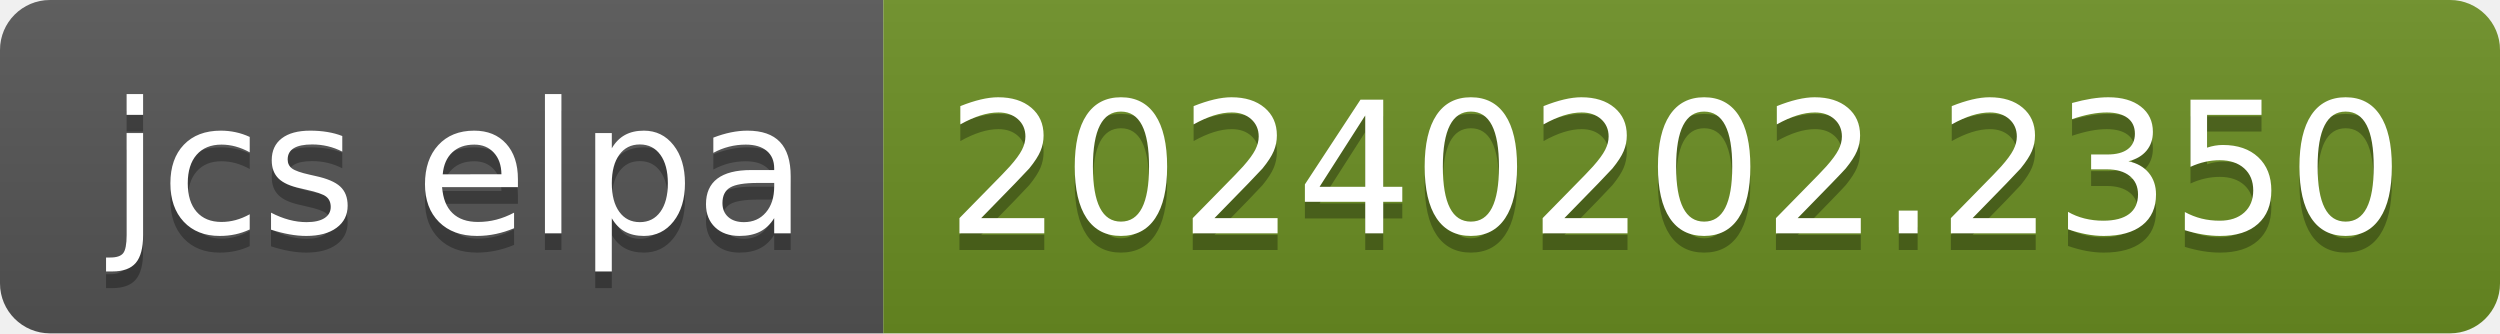
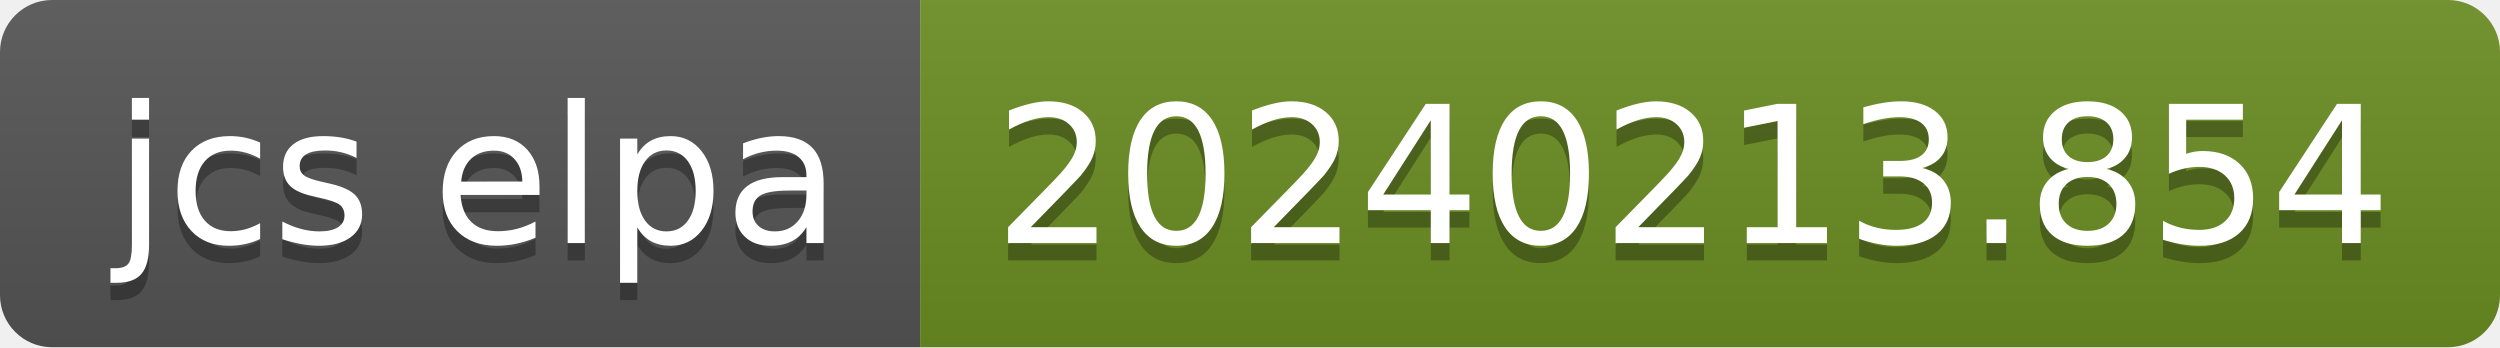
- <svg xmlns="http://www.w3.org/2000/svg" width="150" height="20" role="img" aria-label="jcs elpa: 20240202.2350">
+ <svg xmlns="http://www.w3.org/2000/svg" width="144" height="20" role="img" aria-label="jcs elpa: 20240213.854">
  <linearGradient id="s" x2="0" y2="100%">
    <stop offset="0" stop-color="#bbb" stop-opacity=".1" />
    <stop offset="1" stop-opacity=".1" />
  </linearGradient>
  <clipPath id="r">
-     <rect width="150" height="20" rx="3" fill="#fff" />
+     <rect width="144" height="20" rx="3" fill="#fff" />
  </clipPath>
  <g clip-path="url(#r)">
    <rect width="53" height="20" fill="#555" />
-     <rect x="53" width="97" height="20" fill="#6b8e23" />
-     <rect width="150" height="20" fill="url(#s)" />
+     <rect x="53" width="91" height="20" fill="#6b8e23" />
+     <rect width="144" height="20" fill="url(#s)" />
  </g>
  <g fill="#fff" text-anchor="middle" font-family="Verdana,Geneva,DejaVu Sans,sans-serif" text-rendering="geometricPrecision" font-size="110">
    <text aria-hidden="true" x="275" y="150" fill="#010101" fill-opacity=".3" transform="scale(.1)" textLength="430">jcs elpa</text>
    <text x="275" y="140" transform="scale(.1)" fill="#fff" textLength="430">jcs elpa</text>
-     <text aria-hidden="true" x="1005" y="150" fill="#010101" fill-opacity=".3" transform="scale(.1)" textLength="870">20240202.2350</text>
-     <text x="1005" y="140" transform="scale(.1)" fill="#fff" textLength="870">20240202.2350</text>
+     <text aria-hidden="true" x="975" y="150" fill="#010101" fill-opacity=".3" transform="scale(.1)" textLength="810">20240213.854</text>
+     <text x="975" y="140" transform="scale(.1)" fill="#fff" textLength="810">20240213.854</text>
  </g>
</svg>
